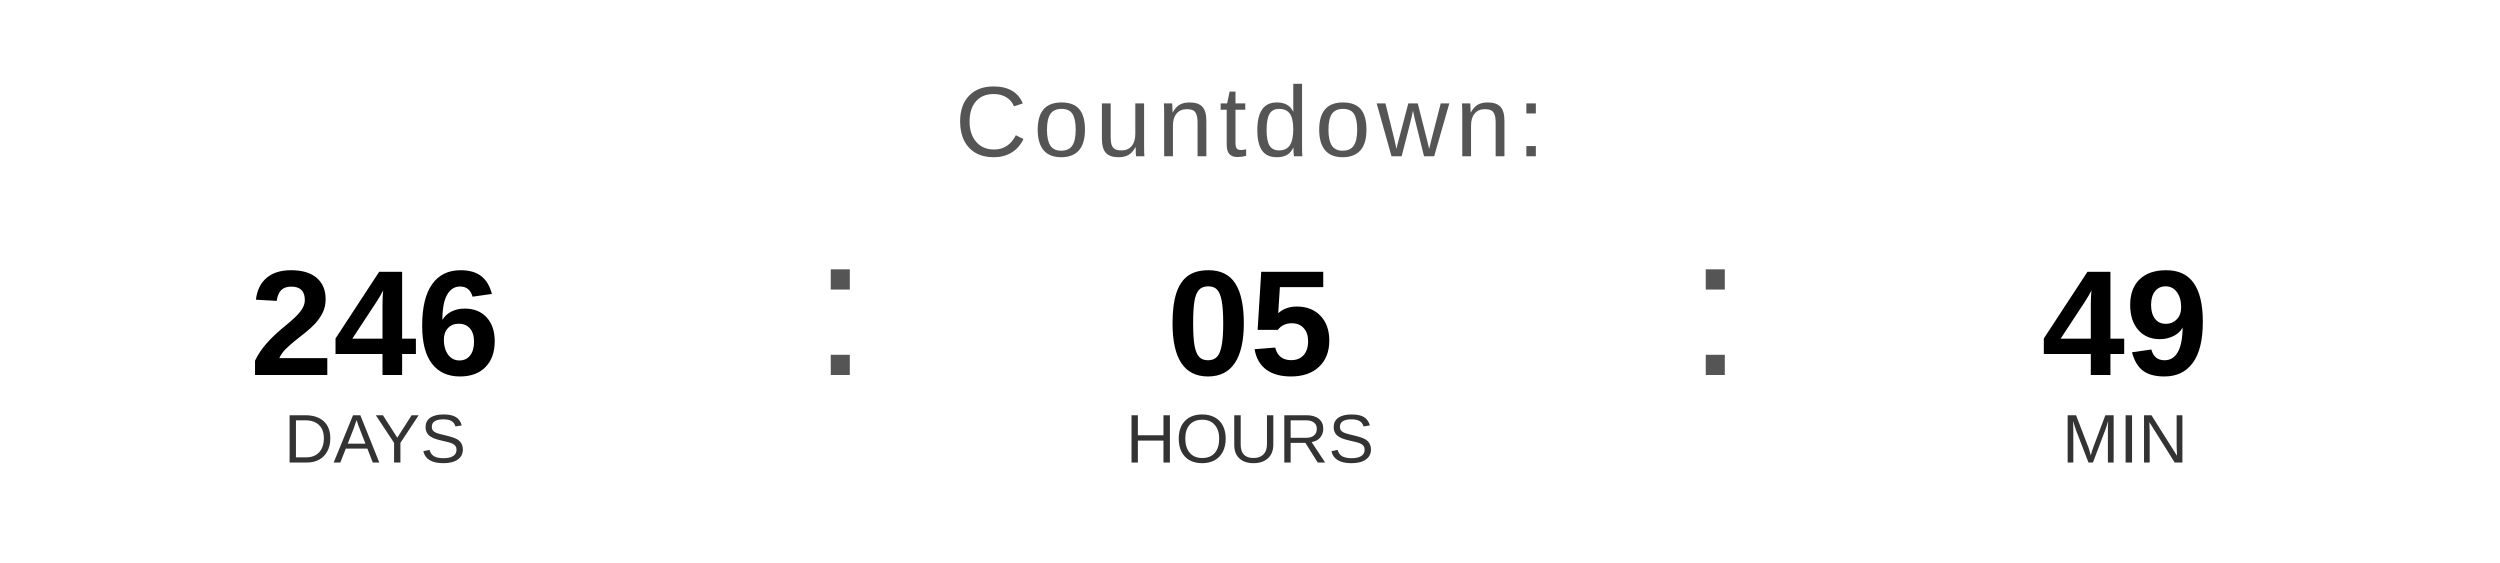
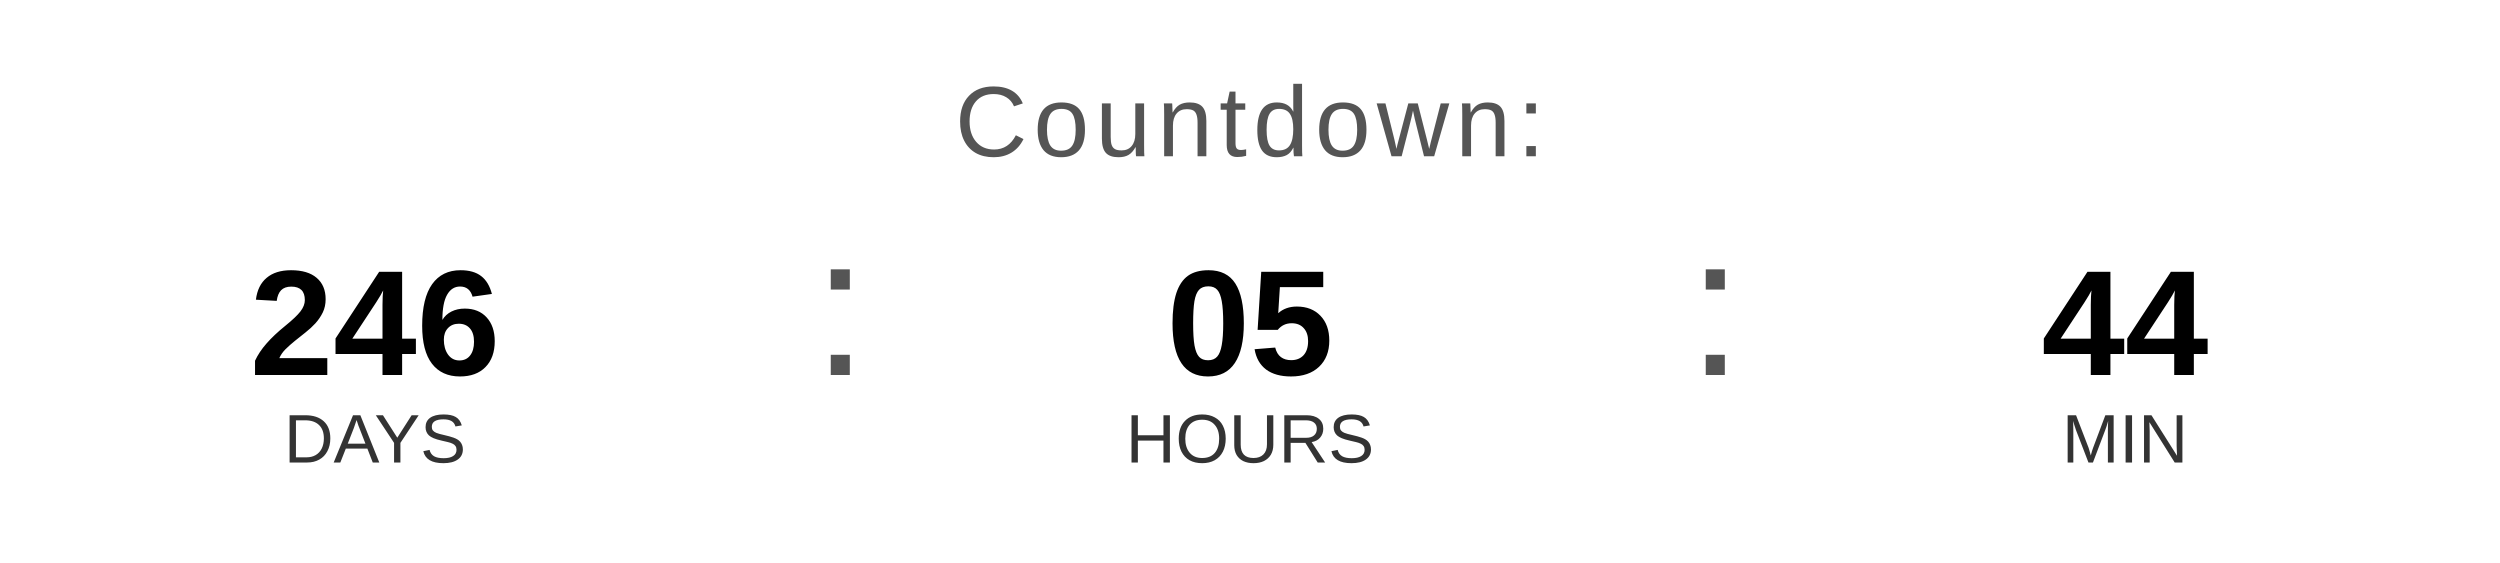
<svg xmlns="http://www.w3.org/2000/svg" width="400" height="90" viewBox="0 0 400 90">
  <text x="200" y="25" font-family="Arial, Helvetica, sans-serif" font-size="16" fill="#555555" text-anchor="middle" letter-spacing="1">
    Countdown:
  </text>
  <text x="60" y="60" font-family="Arial, Helvetica, sans-serif" font-size="24" font-weight="bold" fill="#000000" text-anchor="middle">246</text>
  <text x="60" y="74" font-family="Arial, Helvetica, sans-serif" font-size="11" fill="#333333" text-anchor="middle">DAYS</text>
  <text x="130" y="60" font-family="Arial, sans-serif" font-size="32" fill="#555555">:</text>
  <text x="200" y="60" font-family="Arial, Helvetica, sans-serif" font-size="24" font-weight="bold" fill="#000000" text-anchor="middle">05</text>
  <text x="200" y="74" font-family="Arial, Helvetica, sans-serif" font-size="11" fill="#333333" text-anchor="middle">HOURS</text>
  <text x="270" y="60" font-family="Arial, sans-serif" font-size="32" fill="#555555">:</text>
-   <text x="340" y="60" font-family="Arial, Helvetica, sans-serif" font-size="24" font-weight="bold" fill="#000000" text-anchor="middle">49</text>
+   <text x="340" y="60" font-family="Arial, Helvetica, sans-serif" font-size="24" font-weight="bold" fill="#000000" text-anchor="middle">44</text>
  <text x="340" y="74" font-family="Arial, Helvetica, sans-serif" font-size="11" fill="#333333" text-anchor="middle">MIN</text>
</svg>
